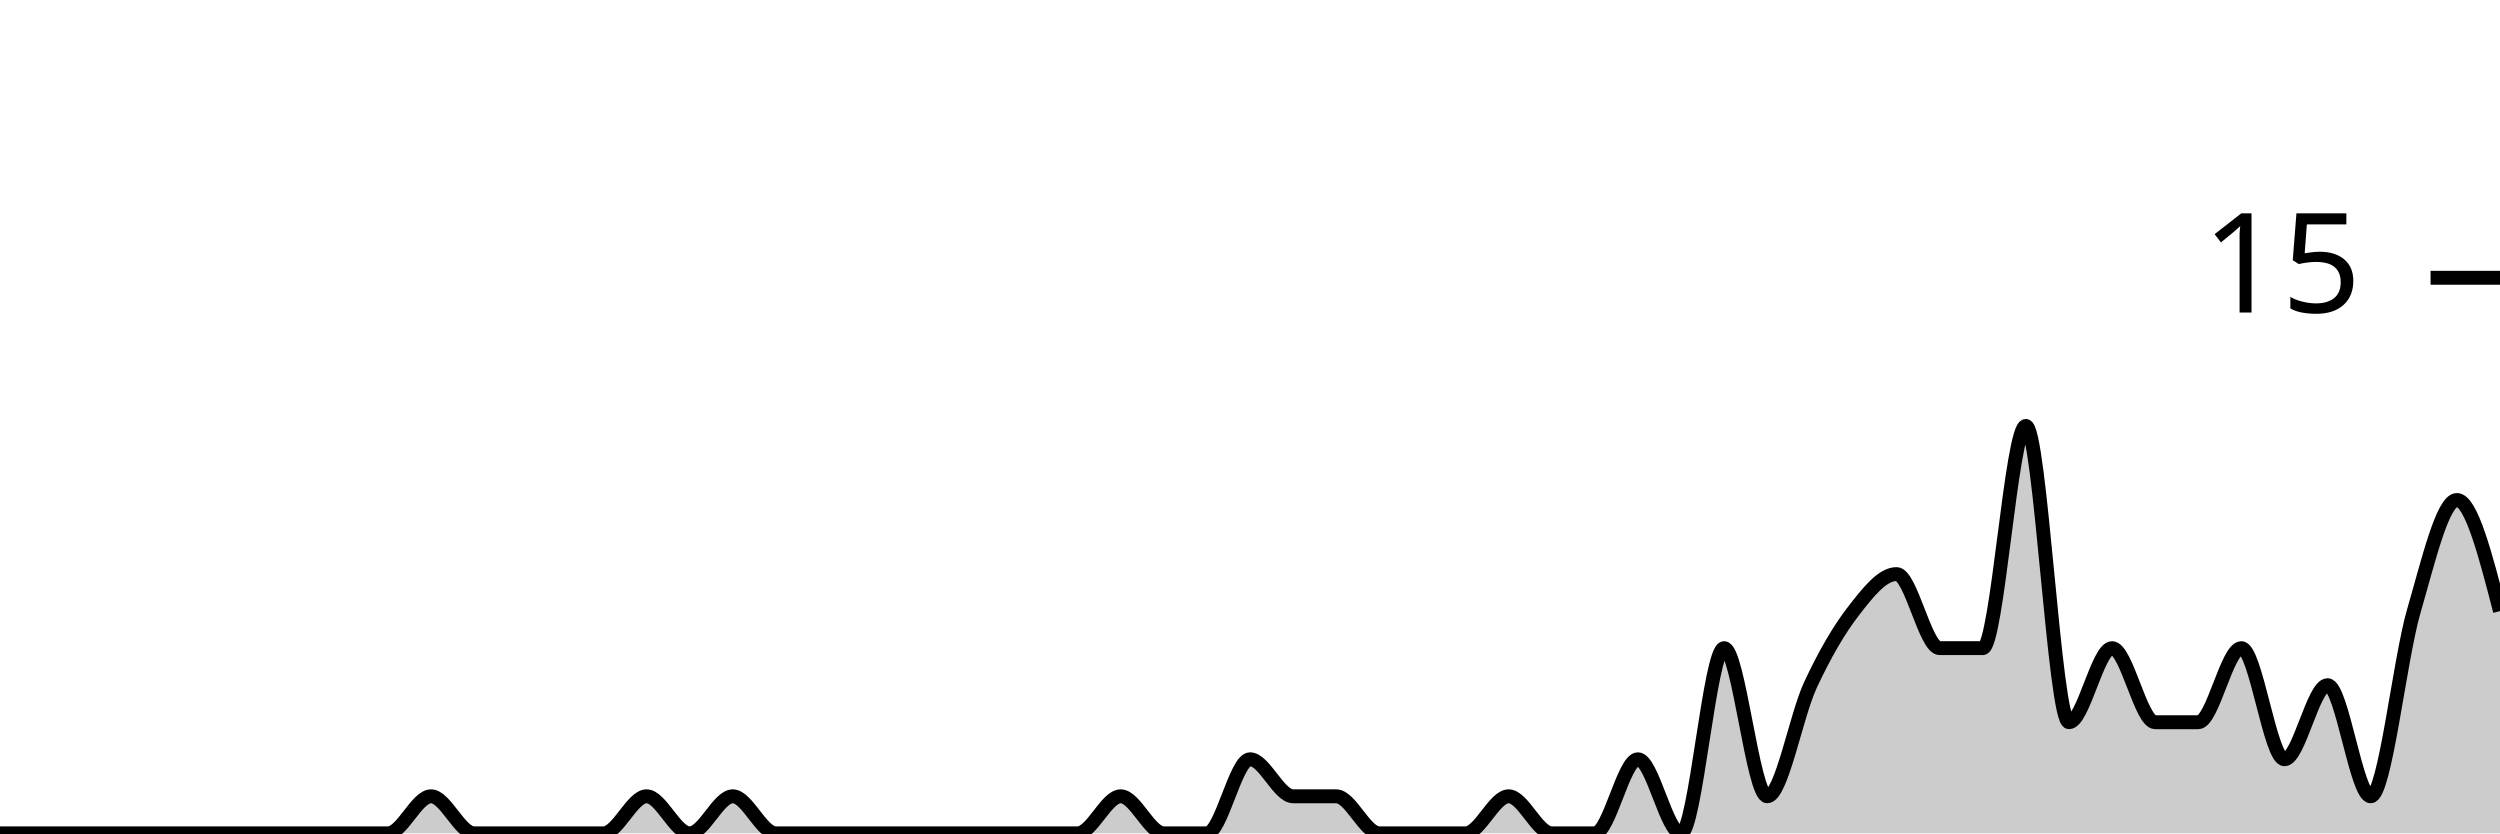
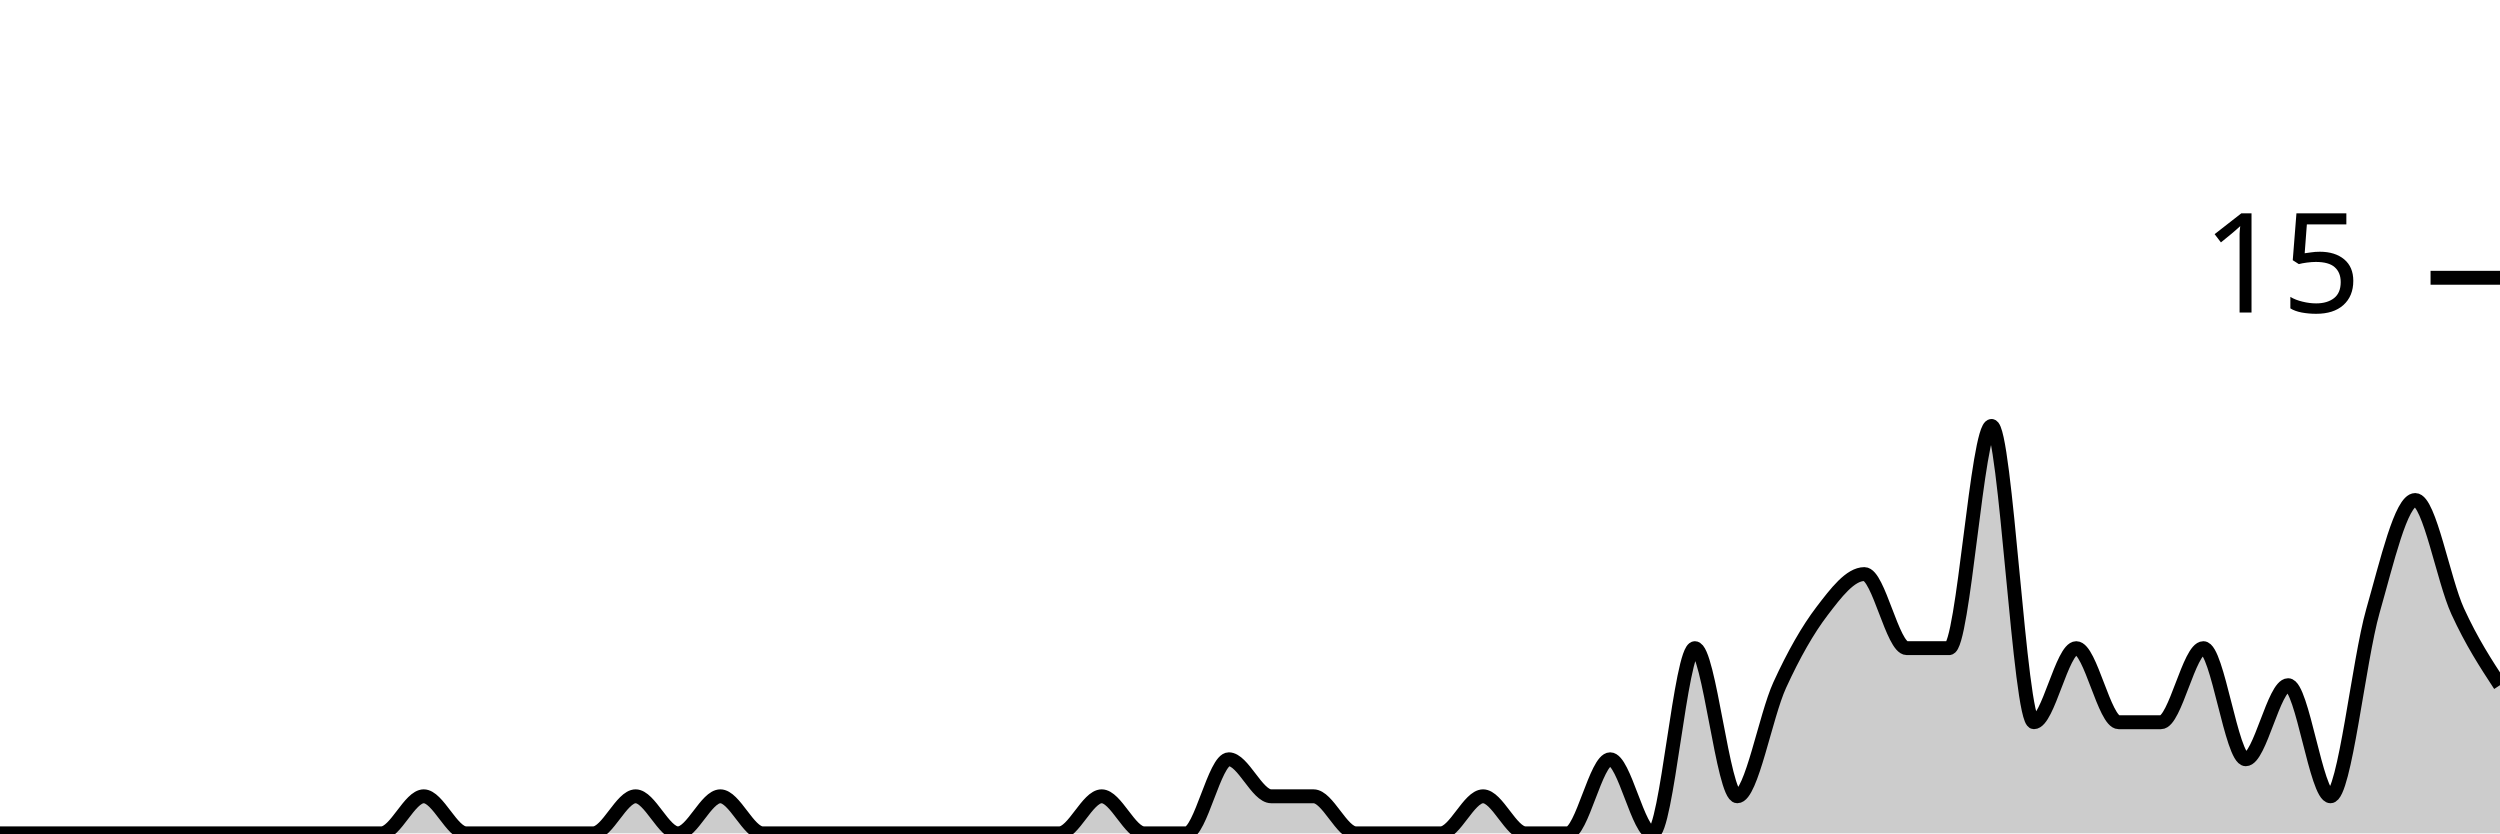
<svg xmlns="http://www.w3.org/2000/svg" viewBox="0 0 180 60">
  <g transform="translate(0,20)">
-     <path class="area" fill="rgba(0, 0, 0, 0.2)" d="M0,40C1.034,40,2.069,40,3.103,40C4.138,40,5.172,40,6.207,40C7.241,40,8.276,40,9.31,40C10.345,40,11.379,40,12.414,40C13.448,40,14.483,40,15.517,40C16.552,40,17.586,40,18.621,40C19.655,40,20.69,40,21.724,40C22.759,40,23.793,40,24.828,40C25.862,40,26.897,40,27.931,40C28.966,40,30,37.333,31.034,37.333C32.069,37.333,33.103,40,34.138,40C35.172,40,36.207,40,37.241,40C38.276,40,39.31,40,40.345,40C41.379,40,42.414,40,43.448,40C44.483,40,45.517,37.333,46.552,37.333C47.586,37.333,48.621,40,49.655,40C50.69,40,51.724,37.333,52.759,37.333C53.793,37.333,54.828,40,55.862,40C56.897,40,57.931,40,58.966,40C60,40,61.034,40,62.069,40C63.103,40,64.138,40,65.172,40C66.207,40,67.241,40,68.276,40C69.31,40,70.345,40,71.379,40C72.414,40,73.448,40,74.483,40C75.517,40,76.552,40,77.586,40C78.621,40,79.655,37.333,80.69,37.333C81.724,37.333,82.759,40,83.793,40C84.828,40,85.862,40,86.897,40C87.931,40,88.966,34.667,90,34.667C91.034,34.667,92.069,37.333,93.103,37.333C94.138,37.333,95.172,37.333,96.207,37.333C97.241,37.333,98.276,40,99.31,40C100.345,40,101.379,40,102.414,40C103.448,40,104.483,40,105.517,40C106.552,40,107.586,37.333,108.621,37.333C109.655,37.333,110.69,40,111.724,40C112.759,40,113.793,40,114.828,40C115.862,40,116.897,34.667,117.931,34.667C118.966,34.667,120,40,121.034,40C122.069,40,123.103,26.667,124.138,26.667C125.172,26.667,126.207,37.333,127.241,37.333C128.276,37.333,129.31,31.556,130.345,29.333C131.379,27.111,132.414,25.333,133.448,24C134.483,22.667,135.517,21.333,136.552,21.333C137.586,21.333,138.621,26.667,139.655,26.667C140.69,26.667,141.724,26.667,142.759,26.667C143.793,26.667,144.828,10.667,145.862,10.667C146.897,10.667,147.931,32,148.966,32C150,32,151.034,26.667,152.069,26.667C153.103,26.667,154.138,32,155.172,32C156.207,32,157.241,32,158.276,32C159.31,32,160.345,26.667,161.379,26.667C162.414,26.667,163.448,34.667,164.483,34.667C165.517,34.667,166.552,29.333,167.586,29.333C168.621,29.333,169.655,37.333,170.69,37.333C171.724,37.333,172.759,27.556,173.793,24C174.828,20.444,175.862,16,176.897,16C177.931,16,178.966,20,180,24L180,40C178.966,40,177.931,40,176.897,40C175.862,40,174.828,40,173.793,40C172.759,40,171.724,40,170.69,40C169.655,40,168.621,40,167.586,40C166.552,40,165.517,40,164.483,40C163.448,40,162.414,40,161.379,40C160.345,40,159.31,40,158.276,40C157.241,40,156.207,40,155.172,40C154.138,40,153.103,40,152.069,40C151.034,40,150,40,148.966,40C147.931,40,146.897,40,145.862,40C144.828,40,143.793,40,142.759,40C141.724,40,140.69,40,139.655,40C138.621,40,137.586,40,136.552,40C135.517,40,134.483,40,133.448,40C132.414,40,131.379,40,130.345,40C129.31,40,128.276,40,127.241,40C126.207,40,125.172,40,124.138,40C123.103,40,122.069,40,121.034,40C120,40,118.966,40,117.931,40C116.897,40,115.862,40,114.828,40C113.793,40,112.759,40,111.724,40C110.69,40,109.655,40,108.621,40C107.586,40,106.552,40,105.517,40C104.483,40,103.448,40,102.414,40C101.379,40,100.345,40,99.31,40C98.276,40,97.241,40,96.207,40C95.172,40,94.138,40,93.103,40C92.069,40,91.034,40,90,40C88.966,40,87.931,40,86.897,40C85.862,40,84.828,40,83.793,40C82.759,40,81.724,40,80.69,40C79.655,40,78.621,40,77.586,40C76.552,40,75.517,40,74.483,40C73.448,40,72.414,40,71.379,40C70.345,40,69.31,40,68.276,40C67.241,40,66.207,40,65.172,40C64.138,40,63.103,40,62.069,40C61.034,40,60,40,58.966,40C57.931,40,56.897,40,55.862,40C54.828,40,53.793,40,52.759,40C51.724,40,50.69,40,49.655,40C48.621,40,47.586,40,46.552,40C45.517,40,44.483,40,43.448,40C42.414,40,41.379,40,40.345,40C39.31,40,38.276,40,37.241,40C36.207,40,35.172,40,34.138,40C33.103,40,32.069,40,31.034,40C30,40,28.966,40,27.931,40C26.897,40,25.862,40,24.828,40C23.793,40,22.759,40,21.724,40C20.69,40,19.655,40,18.621,40C17.586,40,16.552,40,15.517,40C14.483,40,13.448,40,12.414,40C11.379,40,10.345,40,9.31,40C8.276,40,7.241,40,6.207,40C5.172,40,4.138,40,3.103,40C2.069,40,1.034,40,0,40Z" />
-     <path class="line" stroke="black" fill="none" d="M0,40C1.034,40,2.069,40,3.103,40C4.138,40,5.172,40,6.207,40C7.241,40,8.276,40,9.31,40C10.345,40,11.379,40,12.414,40C13.448,40,14.483,40,15.517,40C16.552,40,17.586,40,18.621,40C19.655,40,20.69,40,21.724,40C22.759,40,23.793,40,24.828,40C25.862,40,26.897,40,27.931,40C28.966,40,30,37.333,31.034,37.333C32.069,37.333,33.103,40,34.138,40C35.172,40,36.207,40,37.241,40C38.276,40,39.31,40,40.345,40C41.379,40,42.414,40,43.448,40C44.483,40,45.517,37.333,46.552,37.333C47.586,37.333,48.621,40,49.655,40C50.69,40,51.724,37.333,52.759,37.333C53.793,37.333,54.828,40,55.862,40C56.897,40,57.931,40,58.966,40C60,40,61.034,40,62.069,40C63.103,40,64.138,40,65.172,40C66.207,40,67.241,40,68.276,40C69.31,40,70.345,40,71.379,40C72.414,40,73.448,40,74.483,40C75.517,40,76.552,40,77.586,40C78.621,40,79.655,37.333,80.69,37.333C81.724,37.333,82.759,40,83.793,40C84.828,40,85.862,40,86.897,40C87.931,40,88.966,34.667,90,34.667C91.034,34.667,92.069,37.333,93.103,37.333C94.138,37.333,95.172,37.333,96.207,37.333C97.241,37.333,98.276,40,99.31,40C100.345,40,101.379,40,102.414,40C103.448,40,104.483,40,105.517,40C106.552,40,107.586,37.333,108.621,37.333C109.655,37.333,110.69,40,111.724,40C112.759,40,113.793,40,114.828,40C115.862,40,116.897,34.667,117.931,34.667C118.966,34.667,120,40,121.034,40C122.069,40,123.103,26.667,124.138,26.667C125.172,26.667,126.207,37.333,127.241,37.333C128.276,37.333,129.31,31.556,130.345,29.333C131.379,27.111,132.414,25.333,133.448,24C134.483,22.667,135.517,21.333,136.552,21.333C137.586,21.333,138.621,26.667,139.655,26.667C140.69,26.667,141.724,26.667,142.759,26.667C143.793,26.667,144.828,10.667,145.862,10.667C146.897,10.667,147.931,32,148.966,32C150,32,151.034,26.667,152.069,26.667C153.103,26.667,154.138,32,155.172,32C156.207,32,157.241,32,158.276,32C159.31,32,160.345,26.667,161.379,26.667C162.414,26.667,163.448,34.667,164.483,34.667C165.517,34.667,166.552,29.333,167.586,29.333C168.621,29.333,169.655,37.333,170.69,37.333C171.724,37.333,172.759,27.556,173.793,24C174.828,20.444,175.862,16,176.897,16C177.931,16,178.966,20,180,24" />
+     <path class="area" fill="rgba(0, 0, 0, 0.2)" d="M0,40C1.017,40,2.034,40,3.051,40C4.068,40,5.085,40,6.102,40C7.119,40,8.136,40,9.153,40C10.169,40,11.186,40,12.203,40C13.22,40,14.237,40,15.254,40C16.271,40,17.288,40,18.305,40C19.322,40,20.339,40,21.356,40C22.373,40,23.39,40,24.407,40C25.424,40,26.441,40,27.458,40C28.475,40,29.492,37.333,30.508,37.333C31.525,37.333,32.542,40,33.559,40C34.576,40,35.593,40,36.61,40C37.627,40,38.644,40,39.661,40C40.678,40,41.695,40,42.712,40C43.729,40,44.746,37.333,45.763,37.333C46.78,37.333,47.797,40,48.814,40C49.831,40,50.847,37.333,51.864,37.333C52.881,37.333,53.898,40,54.915,40C55.932,40,56.949,40,57.966,40C58.983,40,60,40,61.017,40C62.034,40,63.051,40,64.068,40C65.085,40,66.102,40,67.119,40C68.136,40,69.153,40,70.169,40C71.186,40,72.203,40,73.22,40C74.237,40,75.254,40,76.271,40C77.288,40,78.305,37.333,79.322,37.333C80.339,37.333,81.356,40,82.373,40C83.39,40,84.407,40,85.424,40C86.441,40,87.458,34.667,88.475,34.667C89.492,34.667,90.508,37.333,91.525,37.333C92.542,37.333,93.559,37.333,94.576,37.333C95.593,37.333,96.61,40,97.627,40C98.644,40,99.661,40,100.678,40C101.695,40,102.712,40,103.729,40C104.746,40,105.763,37.333,106.78,37.333C107.797,37.333,108.814,40,109.831,40C110.847,40,111.864,40,112.881,40C113.898,40,114.915,34.667,115.932,34.667C116.949,34.667,117.966,40,118.983,40C120,40,121.017,26.667,122.034,26.667C123.051,26.667,124.068,37.333,125.085,37.333C126.102,37.333,127.119,31.556,128.136,29.333C129.153,27.111,130.169,25.333,131.186,24C132.203,22.667,133.22,21.333,134.237,21.333C135.254,21.333,136.271,26.667,137.288,26.667C138.305,26.667,139.322,26.667,140.339,26.667C141.356,26.667,142.373,10.667,143.39,10.667C144.407,10.667,145.424,32,146.441,32C147.458,32,148.475,26.667,149.492,26.667C150.508,26.667,151.525,32,152.542,32C153.559,32,154.576,32,155.593,32C156.61,32,157.627,26.667,158.644,26.667C159.661,26.667,160.678,34.667,161.695,34.667C162.712,34.667,163.729,29.333,164.746,29.333C165.763,29.333,166.78,37.333,167.797,37.333C168.814,37.333,169.831,27.556,170.847,24C171.864,20.444,172.881,16,173.898,16C174.915,16,175.932,21.778,176.949,24C177.966,26.222,178.983,27.778,180,29.333L180,40C178.983,40,177.966,40,176.949,40C175.932,40,174.915,40,173.898,40C172.881,40,171.864,40,170.847,40C169.831,40,168.814,40,167.797,40C166.78,40,165.763,40,164.746,40C163.729,40,162.712,40,161.695,40C160.678,40,159.661,40,158.644,40C157.627,40,156.61,40,155.593,40C154.576,40,153.559,40,152.542,40C151.525,40,150.508,40,149.492,40C148.475,40,147.458,40,146.441,40C145.424,40,144.407,40,143.39,40C142.373,40,141.356,40,140.339,40C139.322,40,138.305,40,137.288,40C136.271,40,135.254,40,134.237,40C133.22,40,132.203,40,131.186,40C130.169,40,129.153,40,128.136,40C127.119,40,126.102,40,125.085,40C124.068,40,123.051,40,122.034,40C121.017,40,120,40,118.983,40C117.966,40,116.949,40,115.932,40C114.915,40,113.898,40,112.881,40C111.864,40,110.847,40,109.831,40C108.814,40,107.797,40,106.78,40C105.763,40,104.746,40,103.729,40C102.712,40,101.695,40,100.678,40C99.661,40,98.644,40,97.627,40C96.61,40,95.593,40,94.576,40C93.559,40,92.542,40,91.525,40C90.508,40,89.492,40,88.475,40C87.458,40,86.441,40,85.424,40C84.407,40,83.39,40,82.373,40C81.356,40,80.339,40,79.322,40C78.305,40,77.288,40,76.271,40C75.254,40,74.237,40,73.22,40C72.203,40,71.186,40,70.169,40C69.153,40,68.136,40,67.119,40C66.102,40,65.085,40,64.068,40C63.051,40,62.034,40,61.017,40C60,40,58.983,40,57.966,40C56.949,40,55.932,40,54.915,40C53.898,40,52.881,40,51.864,40C50.847,40,49.831,40,48.814,40C47.797,40,46.78,40,45.763,40C44.746,40,43.729,40,42.712,40C41.695,40,40.678,40,39.661,40C38.644,40,37.627,40,36.61,40C35.593,40,34.576,40,33.559,40C32.542,40,31.525,40,30.508,40C29.492,40,28.475,40,27.458,40C26.441,40,25.424,40,24.407,40C23.39,40,22.373,40,21.356,40C20.339,40,19.322,40,18.305,40C17.288,40,16.271,40,15.254,40C14.237,40,13.22,40,12.203,40C11.186,40,10.169,40,9.153,40C8.136,40,7.119,40,6.102,40C5.085,40,4.068,40,3.051,40C2.034,40,1.017,40,0,40Z" />
+     <path class="line" stroke="black" fill="none" d="M0,40C1.017,40,2.034,40,3.051,40C4.068,40,5.085,40,6.102,40C7.119,40,8.136,40,9.153,40C10.169,40,11.186,40,12.203,40C13.22,40,14.237,40,15.254,40C16.271,40,17.288,40,18.305,40C19.322,40,20.339,40,21.356,40C22.373,40,23.39,40,24.407,40C25.424,40,26.441,40,27.458,40C28.475,40,29.492,37.333,30.508,37.333C31.525,37.333,32.542,40,33.559,40C34.576,40,35.593,40,36.61,40C37.627,40,38.644,40,39.661,40C40.678,40,41.695,40,42.712,40C43.729,40,44.746,37.333,45.763,37.333C46.78,37.333,47.797,40,48.814,40C49.831,40,50.847,37.333,51.864,37.333C52.881,37.333,53.898,40,54.915,40C55.932,40,56.949,40,57.966,40C58.983,40,60,40,61.017,40C62.034,40,63.051,40,64.068,40C65.085,40,66.102,40,67.119,40C68.136,40,69.153,40,70.169,40C71.186,40,72.203,40,73.22,40C74.237,40,75.254,40,76.271,40C77.288,40,78.305,37.333,79.322,37.333C80.339,37.333,81.356,40,82.373,40C83.39,40,84.407,40,85.424,40C86.441,40,87.458,34.667,88.475,34.667C89.492,34.667,90.508,37.333,91.525,37.333C92.542,37.333,93.559,37.333,94.576,37.333C95.593,37.333,96.61,40,97.627,40C98.644,40,99.661,40,100.678,40C101.695,40,102.712,40,103.729,40C104.746,40,105.763,37.333,106.78,37.333C107.797,37.333,108.814,40,109.831,40C110.847,40,111.864,40,112.881,40C113.898,40,114.915,34.667,115.932,34.667C116.949,34.667,117.966,40,118.983,40C120,40,121.017,26.667,122.034,26.667C123.051,26.667,124.068,37.333,125.085,37.333C126.102,37.333,127.119,31.556,128.136,29.333C129.153,27.111,130.169,25.333,131.186,24C132.203,22.667,133.22,21.333,134.237,21.333C135.254,21.333,136.271,26.667,137.288,26.667C138.305,26.667,139.322,26.667,140.339,26.667C141.356,26.667,142.373,10.667,143.39,10.667C144.407,10.667,145.424,32,146.441,32C147.458,32,148.475,26.667,149.492,26.667C150.508,26.667,151.525,32,152.542,32C153.559,32,154.576,32,155.593,32C156.61,32,157.627,26.667,158.644,26.667C159.661,26.667,160.678,34.667,161.695,34.667C162.712,34.667,163.729,29.333,164.746,29.333C165.763,29.333,166.78,37.333,167.797,37.333C168.814,37.333,169.831,27.556,170.847,24C171.864,20.444,172.881,16,173.898,16C174.915,16,175.932,21.778,176.949,24C177.966,26.222,178.983,27.778,180,29.333" />
    <path class="axis-ceiling" stroke-width="1" stroke="black" fill="none" d="M175,0L180,0" />
    <text class="axis-ceiling-label" font-family="sans-serif" text-anchor="end" font-size="10px" x="170" y="2.5">15</text>
  </g>
</svg>
